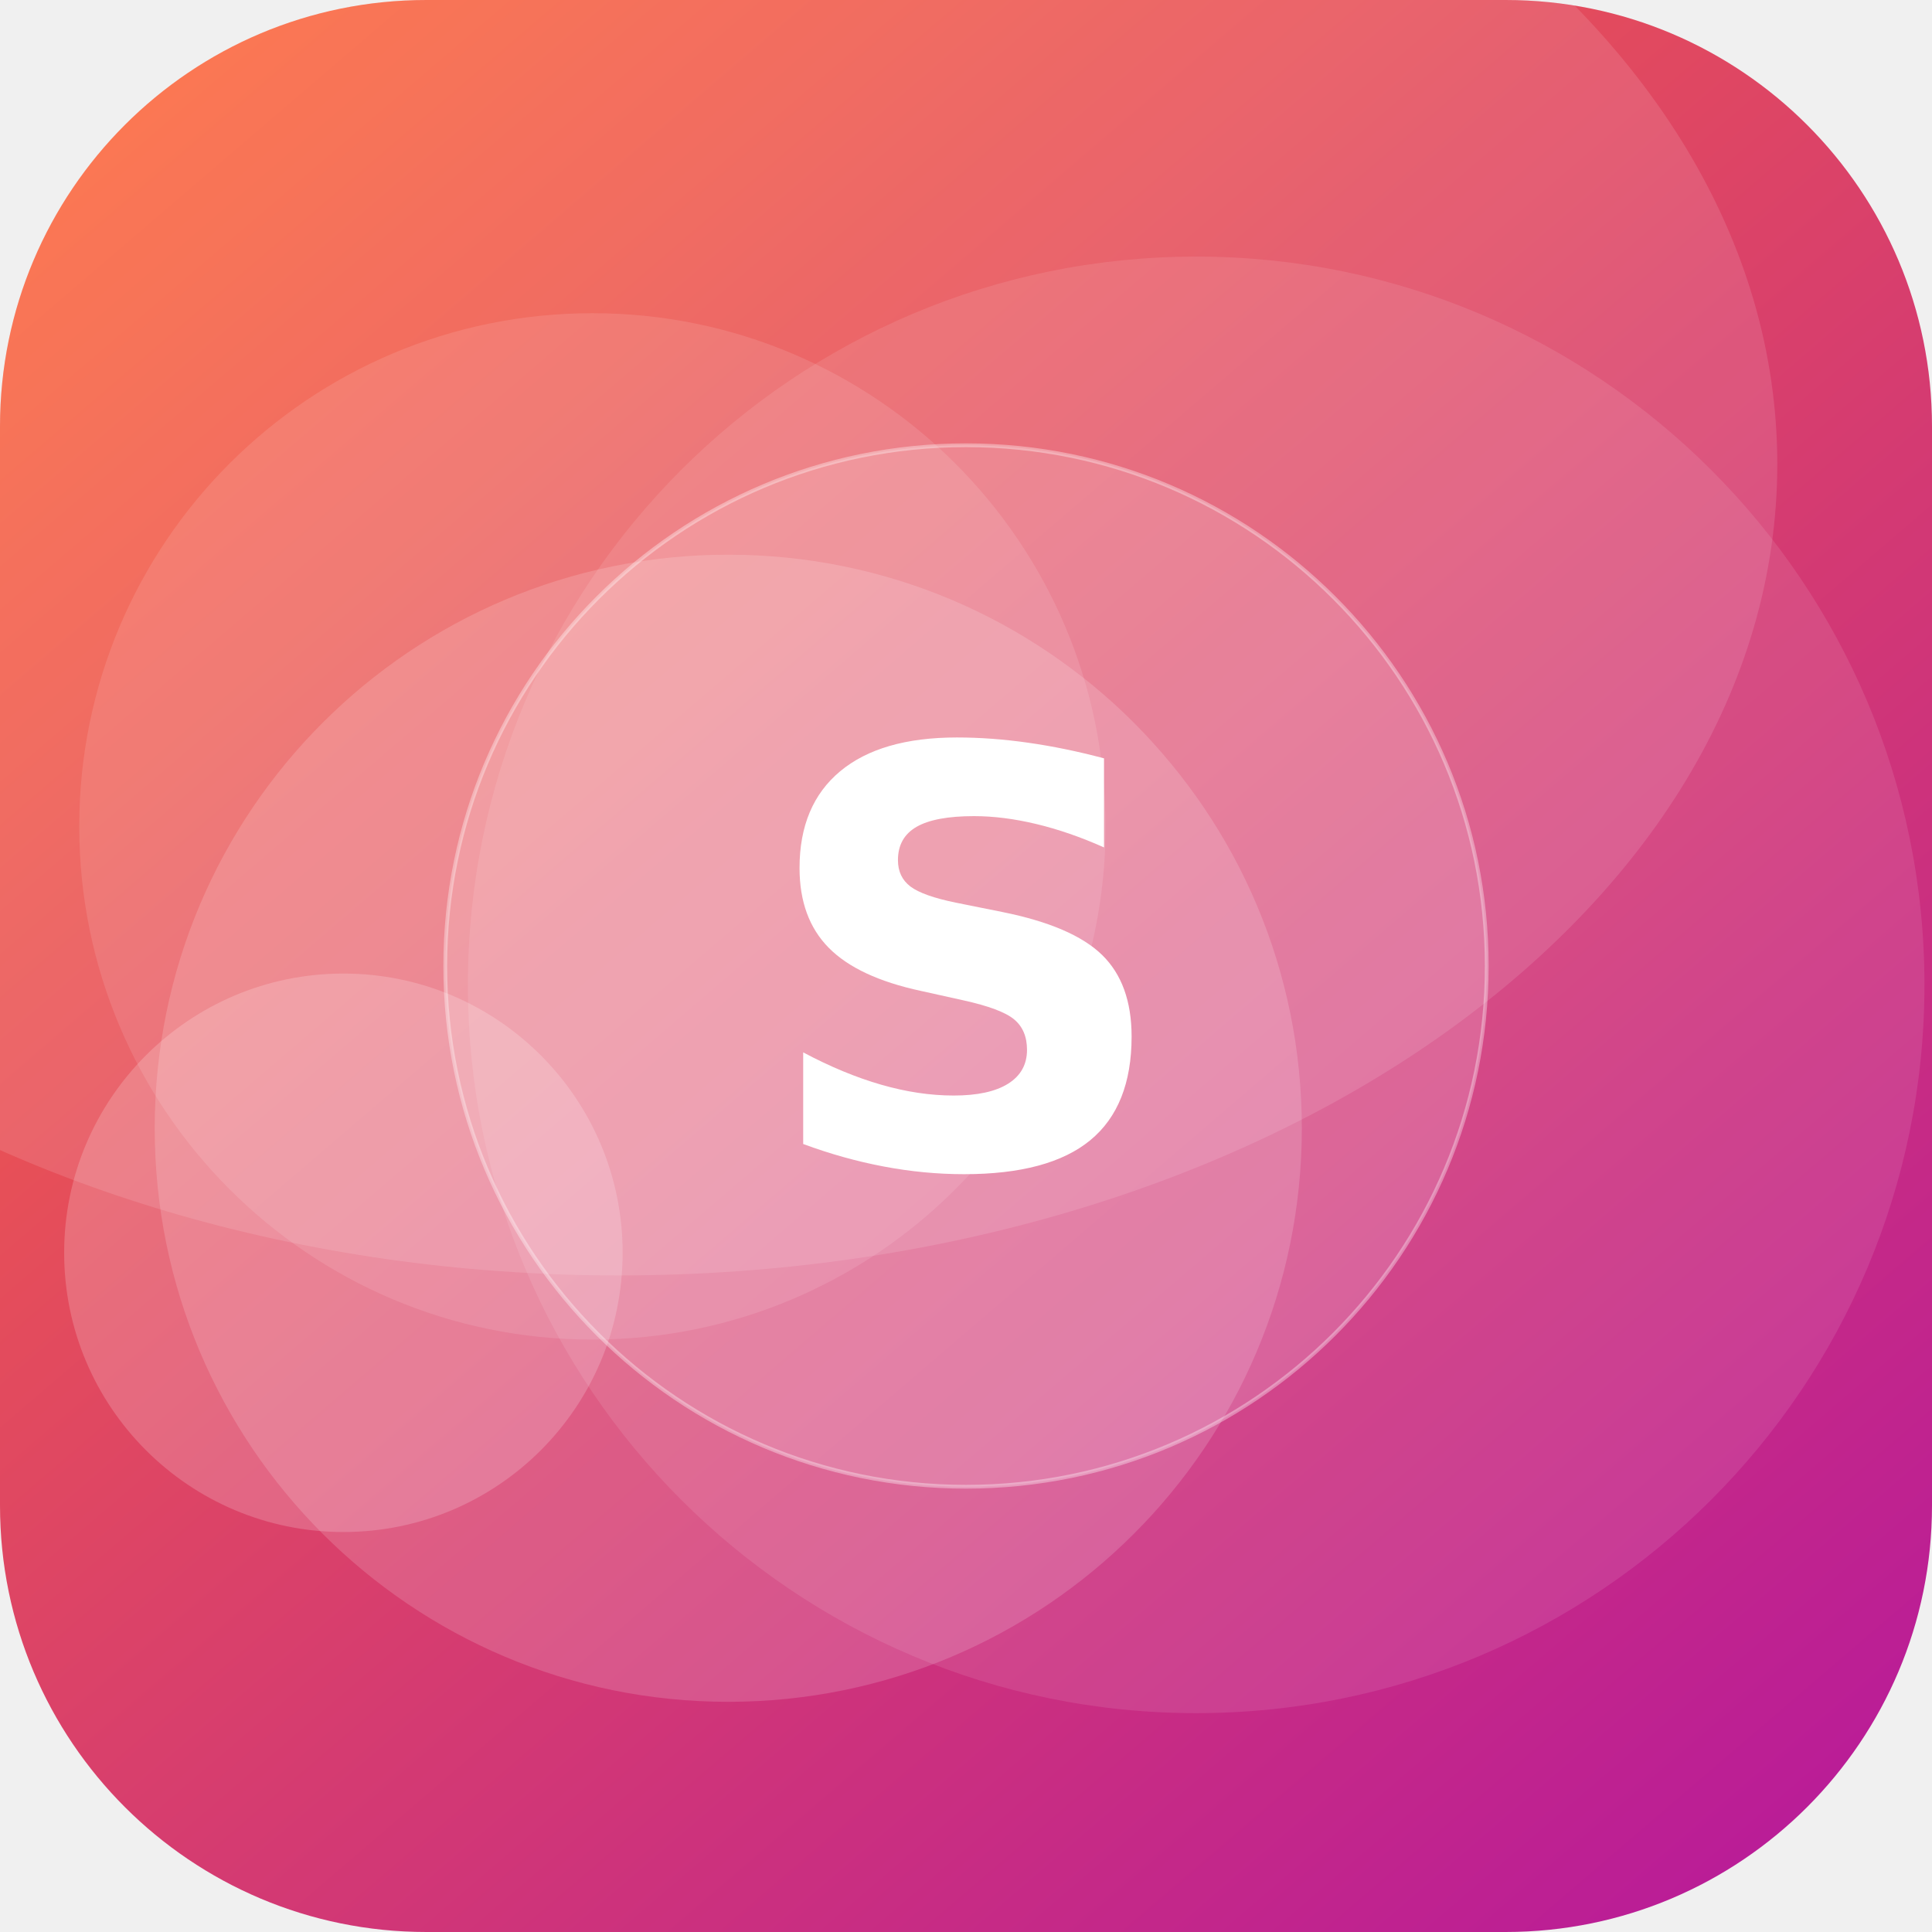
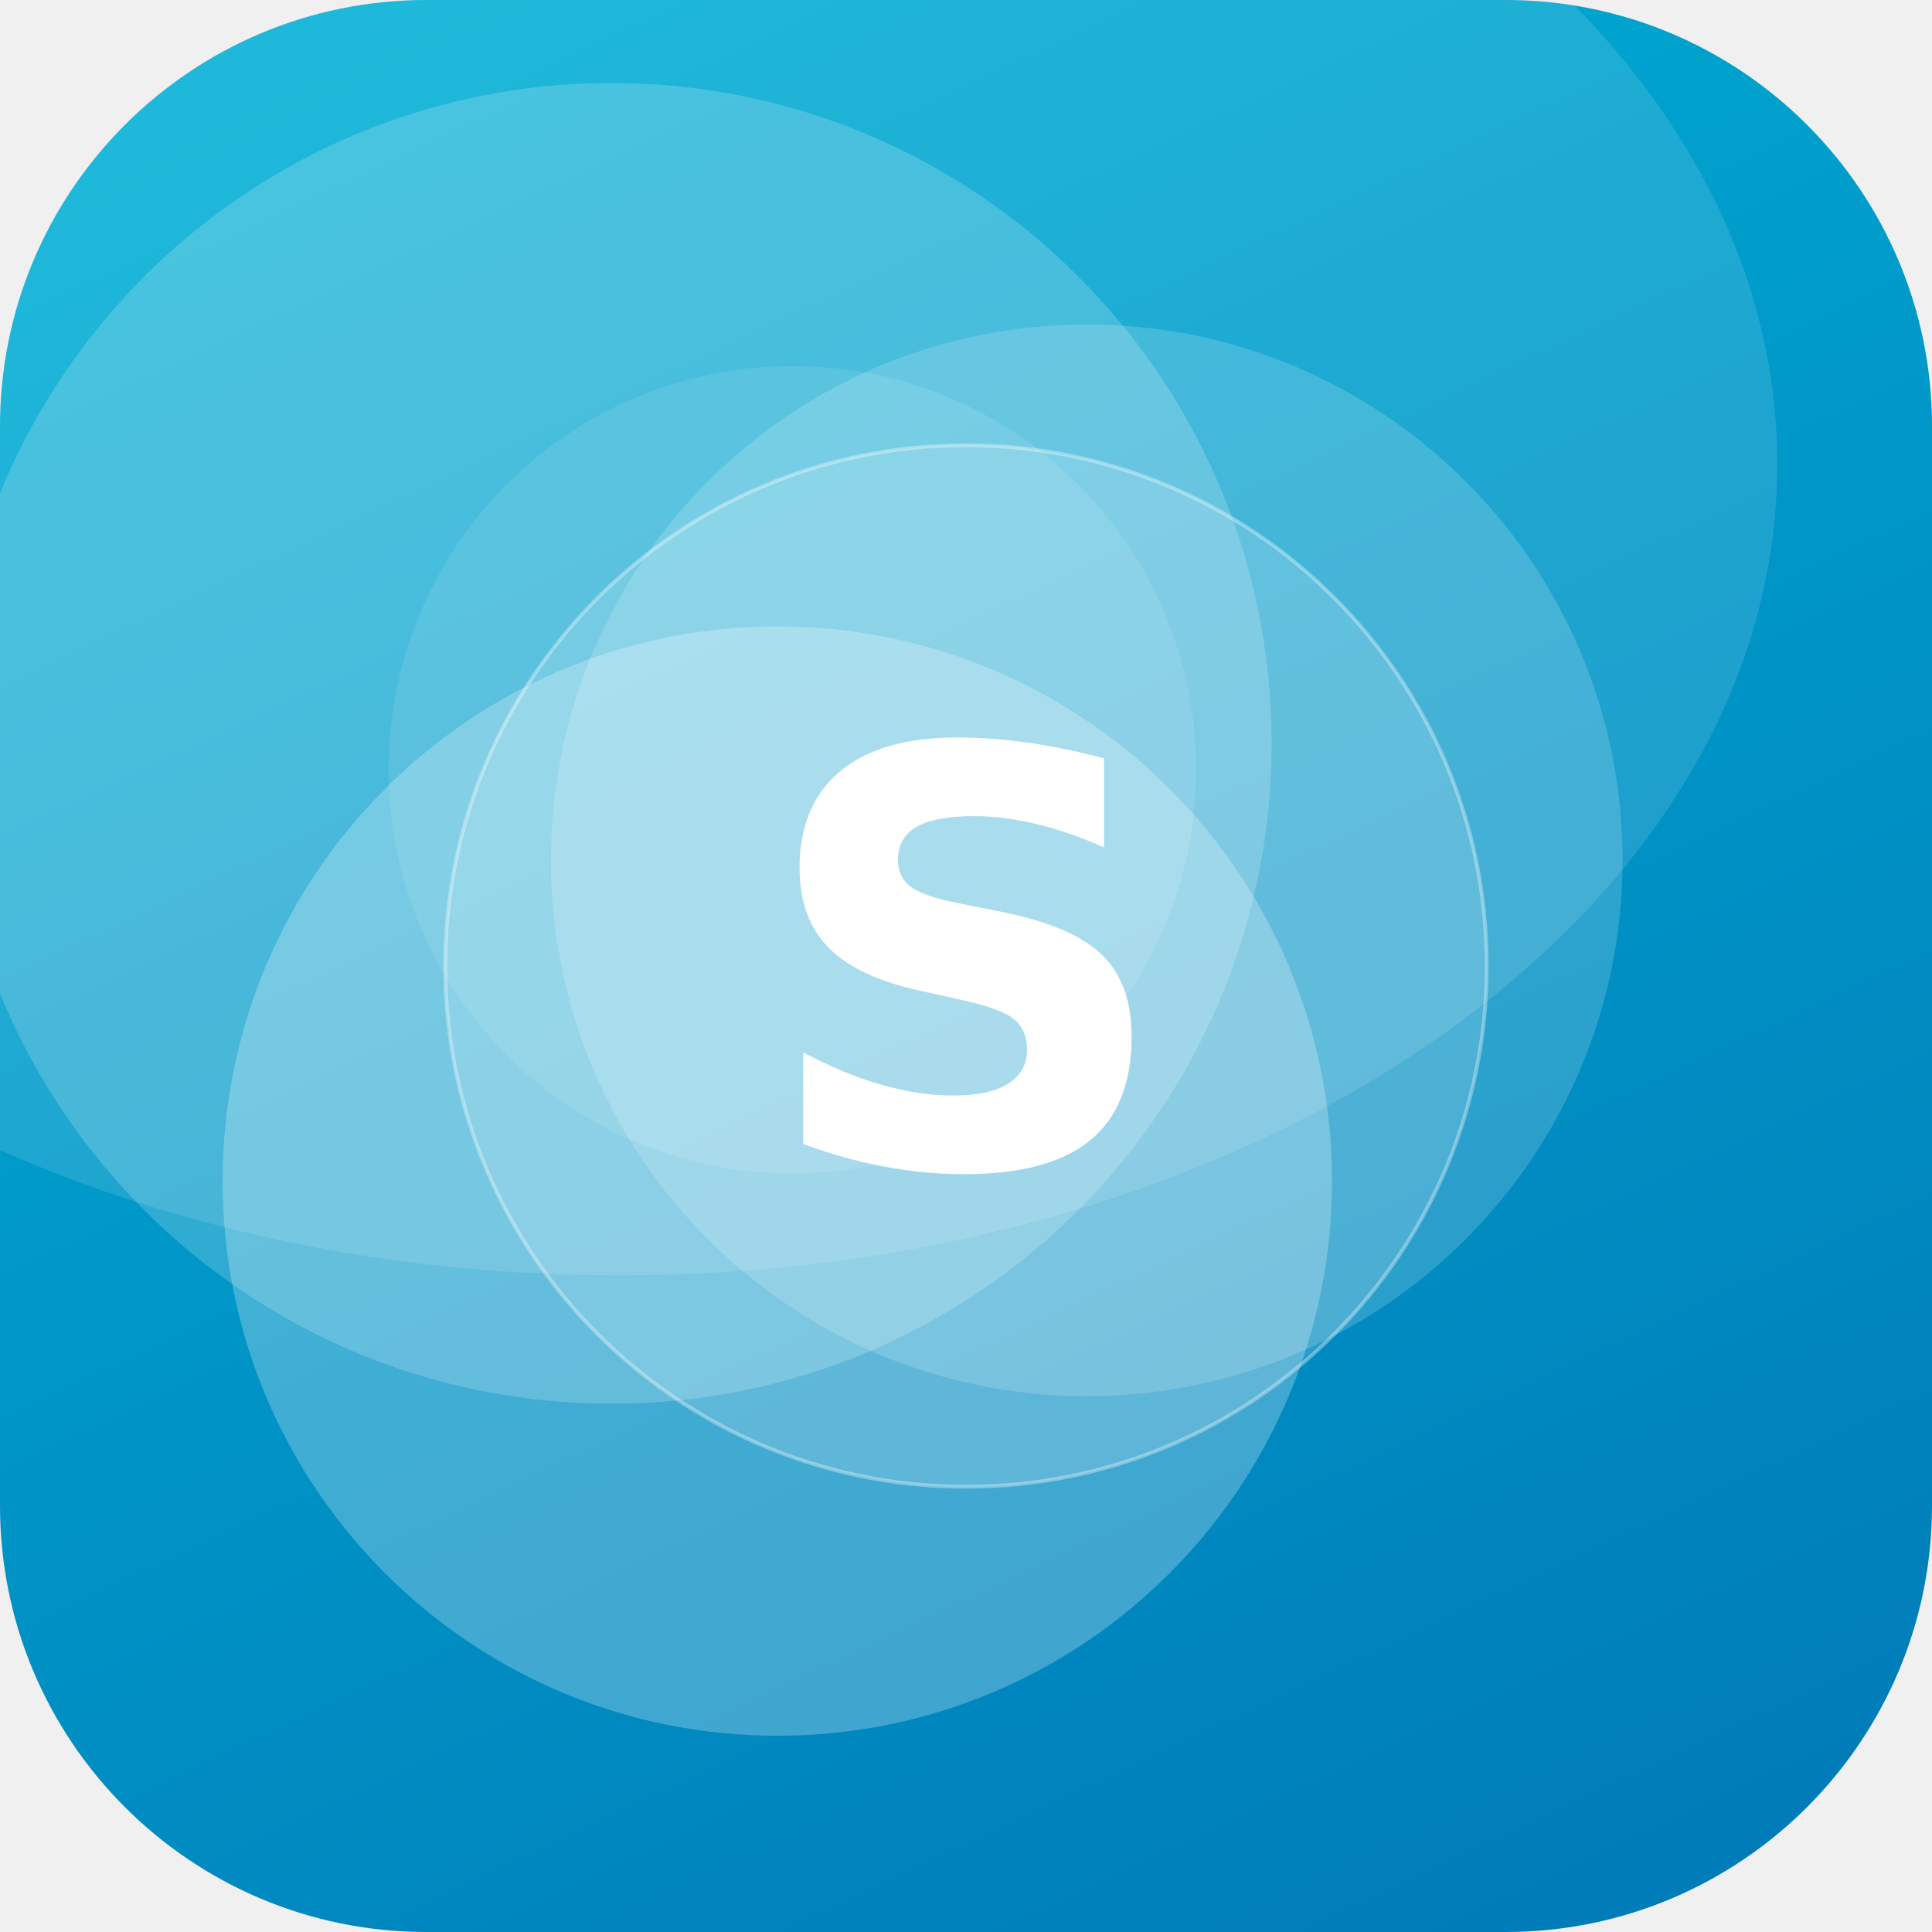
<svg xmlns="http://www.w3.org/2000/svg" width="512" height="512" viewBox="0 0 512 512">
  <defs>
-     <linearGradient id="g" x1="0" y1="0" x2="1" y2="1" gradientTransform="rotate(5 0.5 0.5)">
-       <stop offset="0" stop-color="#FF6B35" />
-       <stop offset="1" stop-color="#B5179E" />
+     <linearGradient id="g" x1="0" y1="0" x2="1" y2="1" gradientTransform="rotate(20 0.5 0.5)">
+       <stop offset="0" stop-color="#00B4D8" />
+       <stop offset="1" stop-color="#0077B6" />
    </linearGradient>
    <clipPath id="c">
      <rect width="512" height="512" rx="113" />
    </clipPath>
  </defs>
  <g clip-path="url(#c)">
    <rect width="512" height="512" fill="url(#g)" />
-     <circle cx="157" cy="219" r="136" fill="#FFFFFF" fill-opacity="0.11" />
-     <circle cx="91" cy="332" r="74" fill="#FFFFFF" fill-opacity="0.19" />
-     <circle cx="193" cy="299" r="152" fill="#FFFFFF" fill-opacity="0.16" />
-     <circle cx="317" cy="261" r="193" fill="#FFFFFF" fill-opacity="0.10" />
+     <circle cx="288" cy="228" r="142" fill="#FFFFFF" fill-opacity="0.17" />
+     <circle cx="210" cy="204" r="107" fill="#FFFFFF" fill-opacity="0.10" />
+     <circle cx="162" cy="197" r="175" fill="#FFFFFF" fill-opacity="0.19" />
+     <circle cx="206" cy="313" r="147" fill="#FFFFFF" fill-opacity="0.25" />
    <ellipse cx="164" cy="123" rx="307" ry="215" fill="#FFFFFF" fill-opacity="0.12" />
    <circle cx="256" cy="256" r="138" fill="#FFFFFF" fill-opacity="0.16" stroke="#FFFFFF" stroke-opacity="0.35" />
    <text x="50%" y="50%" dy="53" text-anchor="middle" font-family="DejaVu Sans, Helvetica, Arial, sans-serif" font-weight="bold" font-size="153" fill="#FFFFFF">S</text>
  </g>
</svg>
